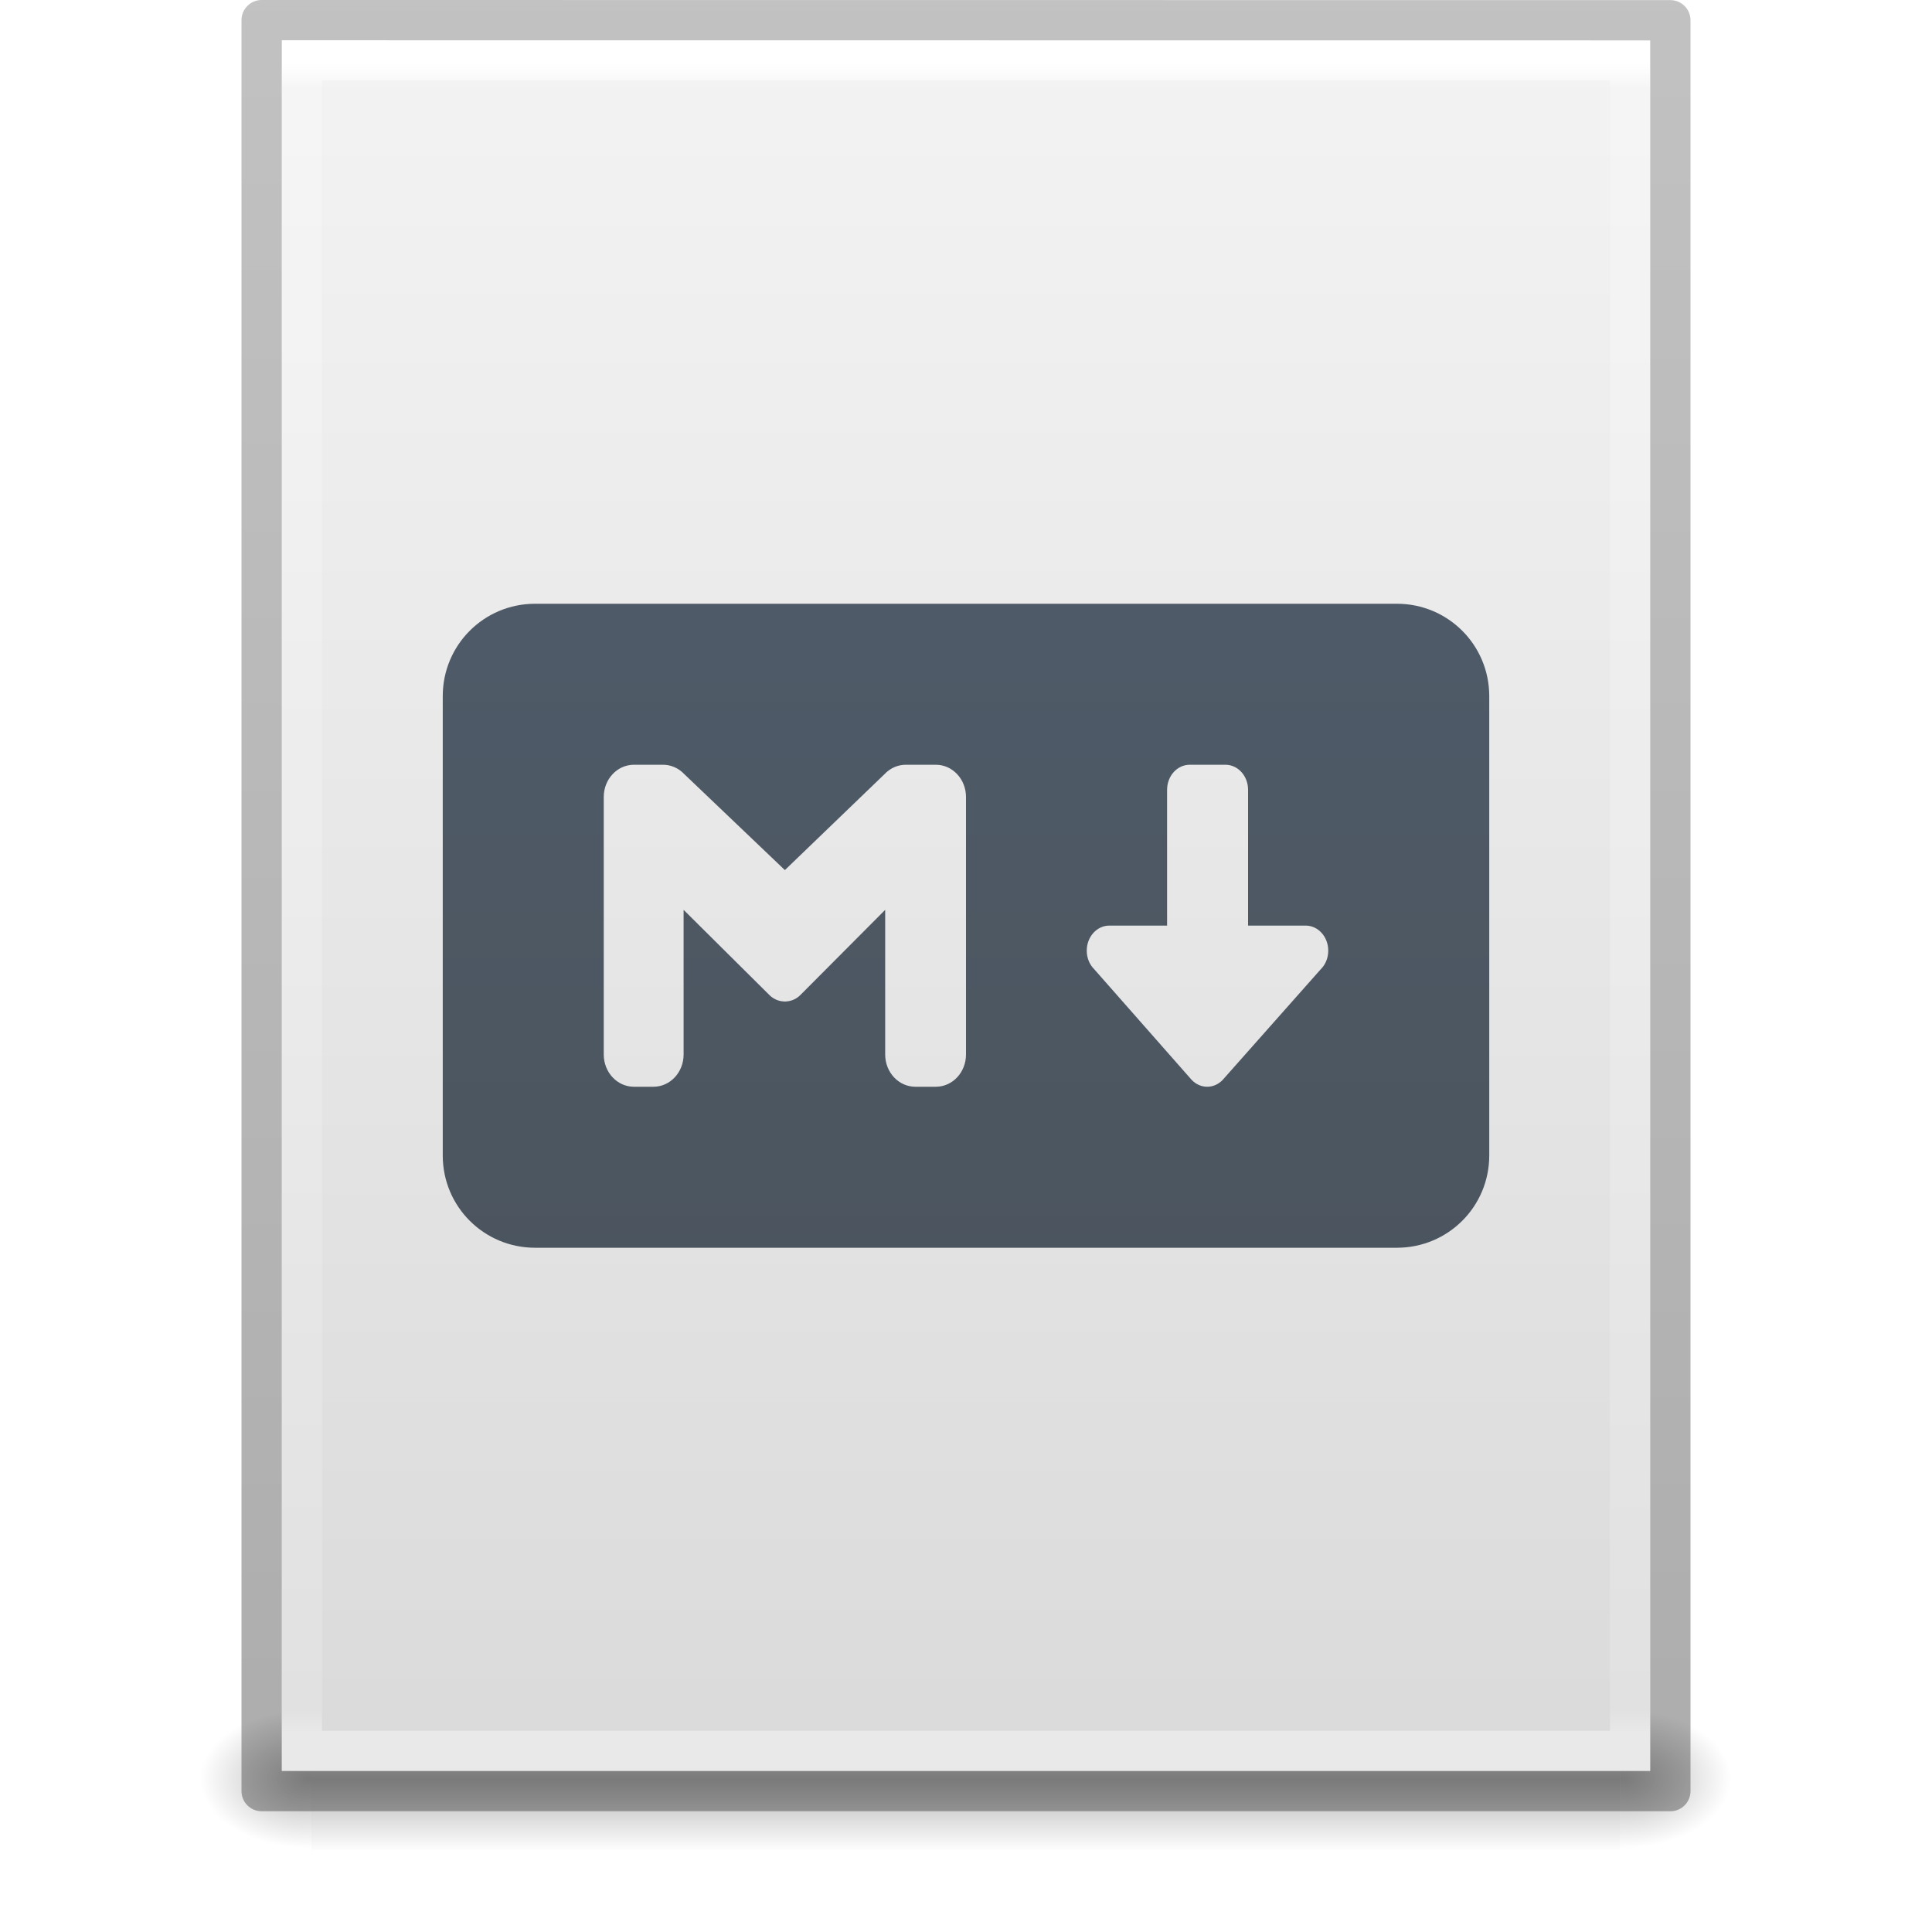
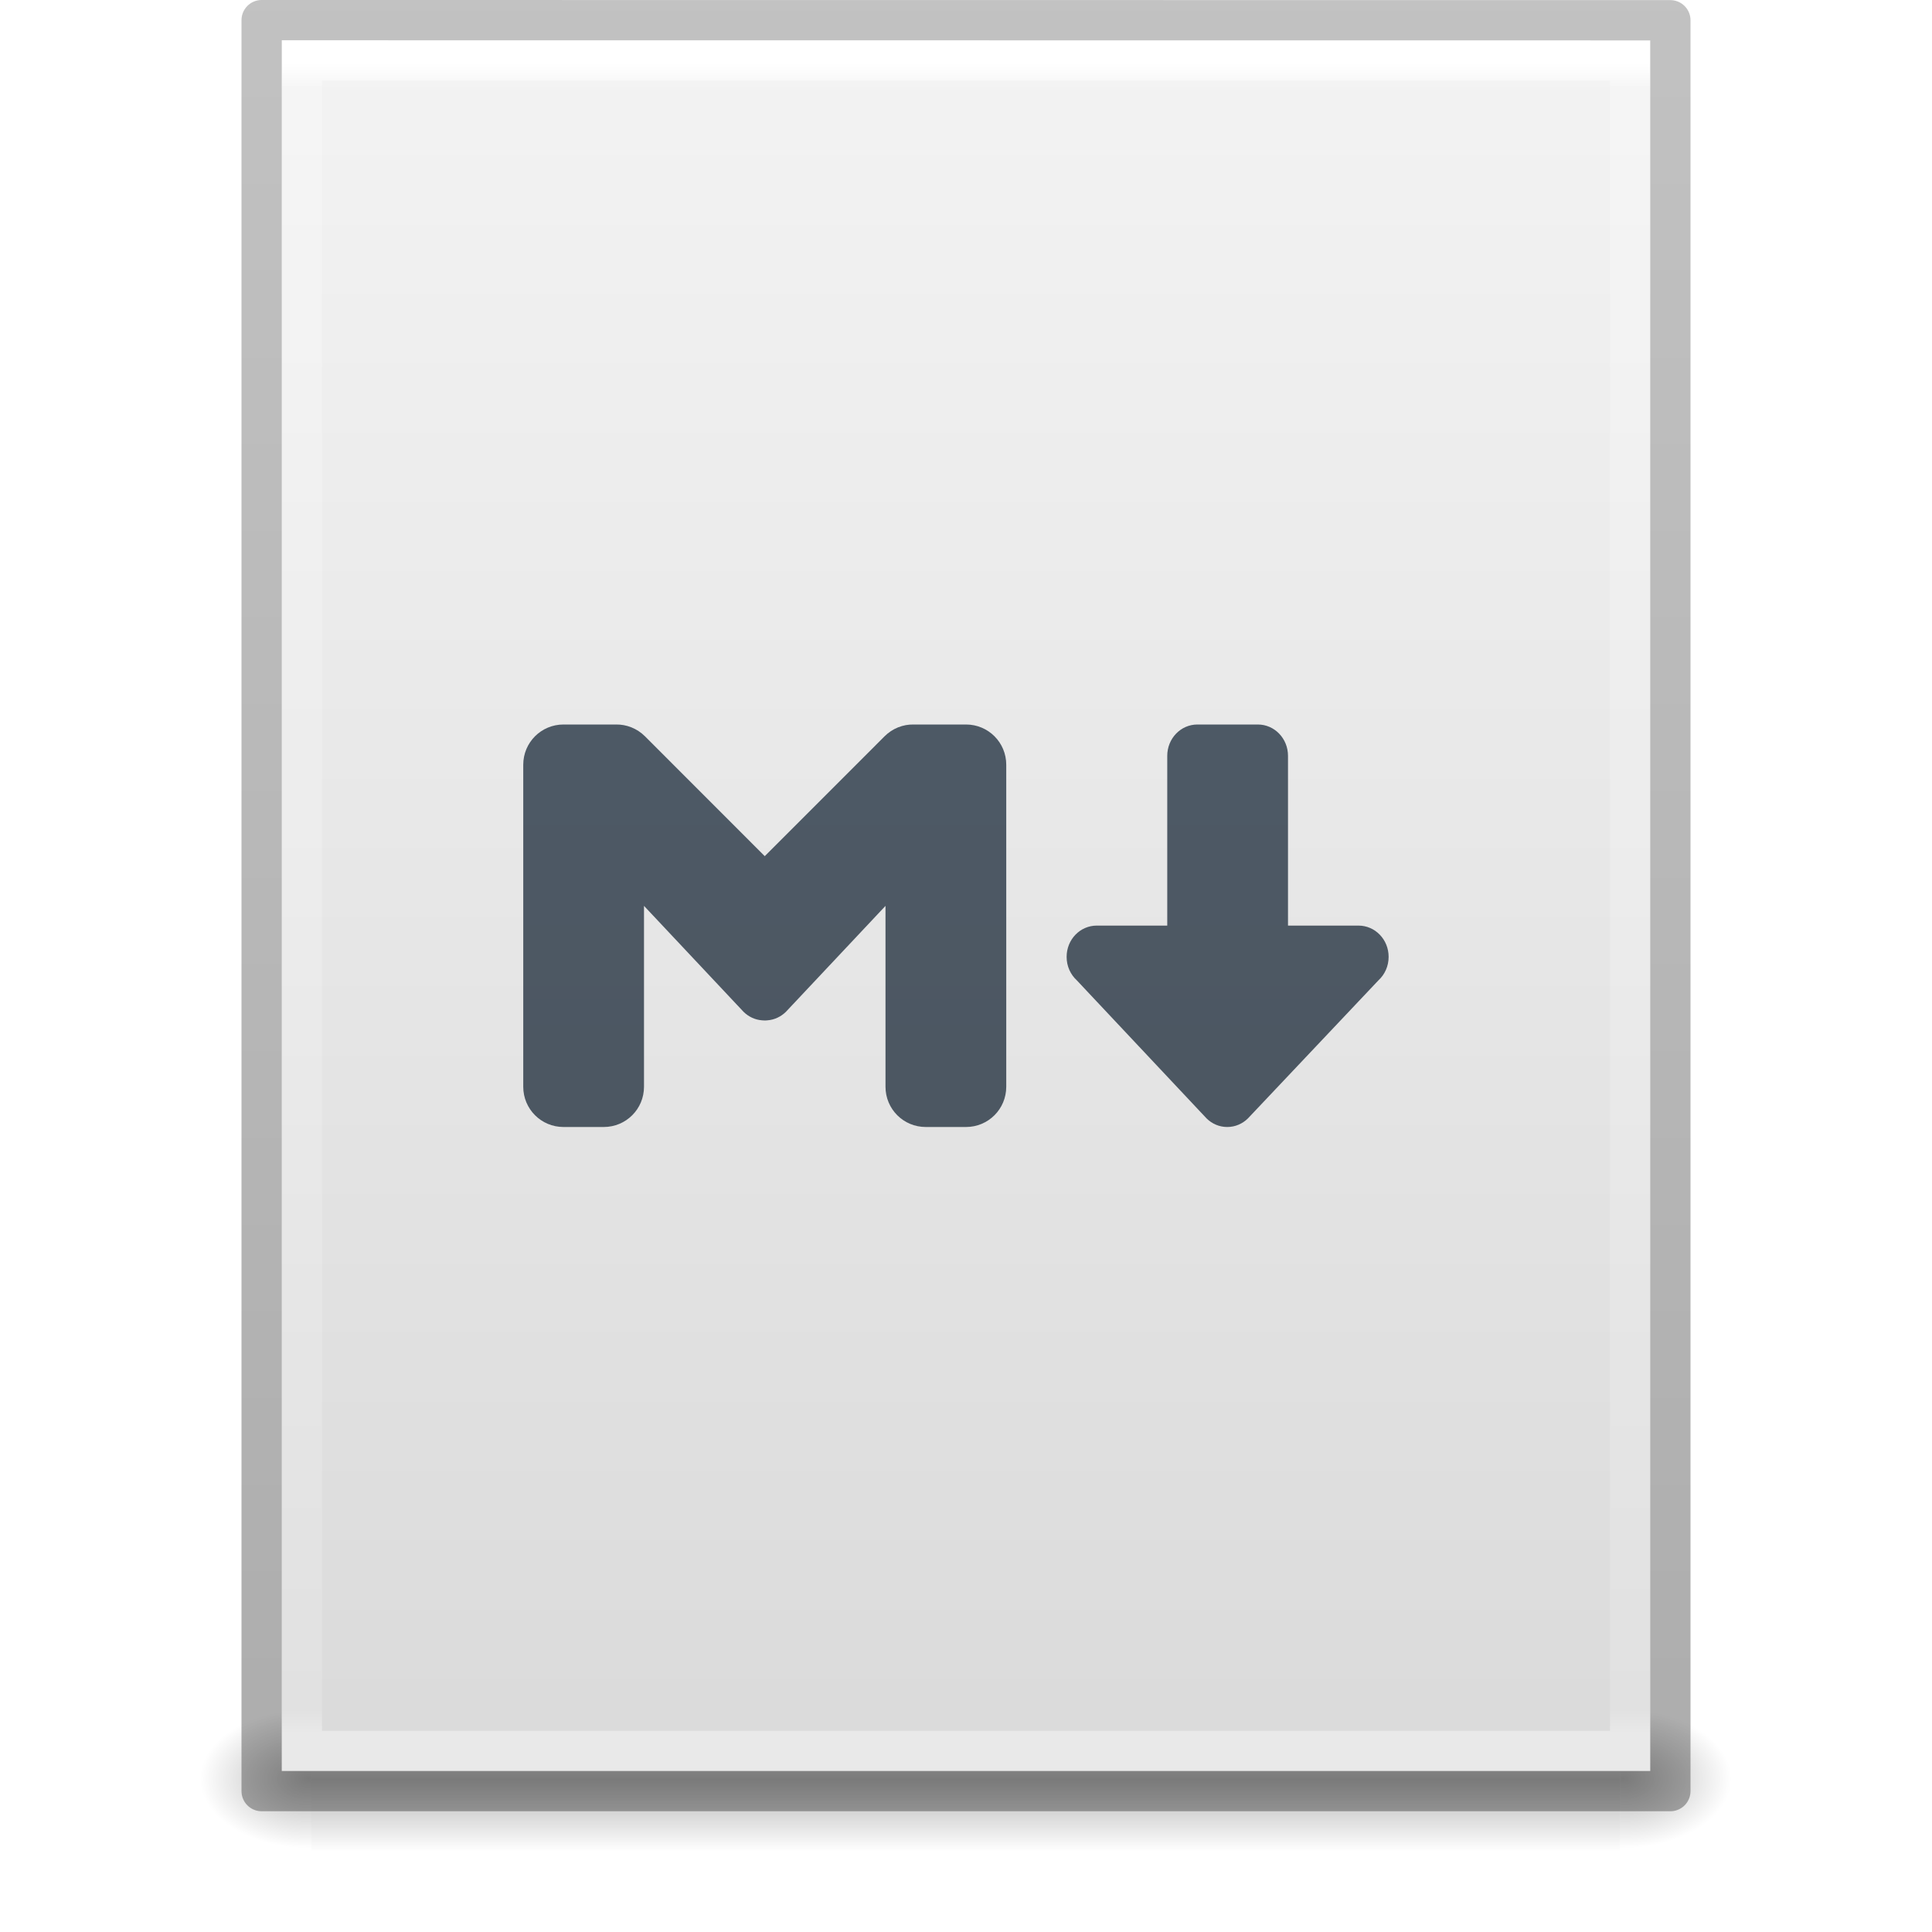
<svg xmlns="http://www.w3.org/2000/svg" xmlns:xlink="http://www.w3.org/1999/xlink" id="svg3901" height="48" width="48" version="1.1">
  <defs id="defs3903">
    <linearGradient id="linearGradient3029">
      <stop offset="0" style="stop-color:#ffffff;stop-opacity:1" id="stop3031" />
      <stop offset="0.015" style="stop-color:#ffffff;stop-opacity:0.235" id="stop3033" />
      <stop offset="0.985" style="stop-color:#ffffff;stop-opacity:0.157" id="stop3035" />
      <stop offset="1" style="stop-color:#ffffff;stop-opacity:0.392" id="stop3037" />
    </linearGradient>
    <linearGradient id="linearGradient3600">
      <stop offset="0" style="stop-color:#f4f4f4;stop-opacity:1" id="stop3602" />
      <stop offset="1" style="stop-color:#dbdbdb;stop-opacity:1" id="stop3604" />
    </linearGradient>
    <linearGradient id="linearGradient5060">
      <stop offset="0" style="stop-color:#000000;stop-opacity:1" id="stop5062" />
      <stop offset="1" style="stop-color:#000000;stop-opacity:0" id="stop5064" />
    </linearGradient>
    <linearGradient id="linearGradient5048">
      <stop offset="0" style="stop-color:#000000;stop-opacity:0" id="stop5050" />
      <stop offset="0.5" style="stop-color:#000000;stop-opacity:1" id="stop5056" />
      <stop offset="1" style="stop-color:#000000;stop-opacity:0" id="stop5052" />
    </linearGradient>
    <linearGradient id="linearGradient3104-6">
      <stop offset="0" style="stop-color:#000000;stop-opacity:0.318" id="stop3106-3" />
      <stop offset="1" style="stop-color:#000000;stop-opacity:0.24" id="stop3108-9" />
    </linearGradient>
    <linearGradient gradientTransform="matrix(0.8918919,0,0,1.135135,2.5946,-4.743231)" gradientUnits="userSpaceOnUse" xlink:href="#linearGradient3029" id="linearGradient3106" y2="42.111" x2="24" y1="5.564" x1="24" />
    <linearGradient gradientTransform="matrix(0.9714263,0,0,0.9343194,0.6857668,-1.357)" gradientUnits="userSpaceOnUse" xlink:href="#linearGradient3600" id="linearGradient3109" y2="47.013" x2="25.132" y1="0.985" x1="25.132" />
    <radialGradient gradientTransform="matrix(0.02303995,0,0,0.01470022,26.36088,37.04018)" gradientUnits="userSpaceOnUse" xlink:href="#linearGradient5060" id="radialGradient3112" fy="486.648" fx="605.714" r="117.143" cy="486.648" cx="605.714" />
    <radialGradient gradientTransform="matrix(-0.02303994,0,0,0.01470022,21.62311,37.04018)" gradientUnits="userSpaceOnUse" xlink:href="#linearGradient5060" id="radialGradient3115" fy="486.648" fx="605.714" r="117.143" cy="486.648" cx="605.714" />
    <linearGradient gradientTransform="matrix(0.06732488,0,0,0.01470022,-0.3411391,37.04015)" gradientUnits="userSpaceOnUse" xlink:href="#linearGradient5048" id="linearGradient3118" y2="609.505" x2="302.857" y1="366.648" x1="302.857" />
    <linearGradient gradientTransform="matrix(0.8074969,0,0,0.8947171,59.41023,-2.977343)" gradientUnits="userSpaceOnUse" xlink:href="#linearGradient3104-6" id="linearGradient3170" y2="2.906" x2="-51.786" y1="50.786" x1="-51.786" />
    <linearGradient id="linearGradient4613">
      <stop id="stop4609" offset="0" style="stop-color:#4a525a;stop-opacity:1;" />
      <stop id="stop4611" offset="1" style="stop-color:#505f6f;stop-opacity:1" />
    </linearGradient>
-     <linearGradient gradientUnits="userSpaceOnUse" y2="8" x2="64" y1="112" x1="64" id="linearGradient4615-2" xlink:href="#linearGradient4613" gradientTransform="matrix(0.3823529,0,0,0.3823529,-0.4705881,-2.205874)" />
+     <linearGradient gradientUnits="userSpaceOnUse" y2="8" x2="64" y1="112" x1="64" id="linearGradient4615" xlink:href="#linearGradient4613" gradientTransform="matrix(0.5,0,0,0.5,-9,-9.499989)" />
+     <linearGradient xlink:href="#linearGradient4613" id="linearGradient580" gradientUnits="userSpaceOnUse" gradientTransform="matrix(0.5,0,0,0.5,-7,-9.499989)" x1="64" y1="112" x2="64" y2="8" />
  </defs>
  <rect style="opacity:0.3;fill:url(#linearGradient3118);fill-opacity:1;fill-rule:nonzero;stroke:none;stroke-width:1;marker:none;visibility:visible;display:inline;overflow:visible" id="rect2879" y="42.43" x="7.738" height="3.57" width="32.508" />
  <path style="opacity:0.3;fill:url(#radialGradient3115);fill-opacity:1;fill-rule:nonzero;stroke:none;stroke-width:1;marker:none;visibility:visible;display:inline;overflow:visible" id="path2881" d="m 7.738,42.43 c 0,0 0,3.57 0,3.57 -1.187,0.007 -2.868,-0.8 -2.868,-1.785 0,-0.985 1.324,-1.785 2.868,-1.785 z" />
  <path style="opacity:0.3;fill:url(#radialGradient3112);fill-opacity:1;fill-rule:nonzero;stroke:none;stroke-width:1;marker:none;visibility:visible;display:inline;overflow:visible" id="path2883" d="m 40.246,42.43 c 0,0 0,3.57 0,3.57 1.187,0.007 2.868,-0.8 2.868,-1.785 0,-0.985 -1.324,-1.785 -2.868,-1.785 z" />
  <path style="display:inline;fill:url(#linearGradient3109);fill-opacity:1;stroke:none" id="path4160" d="m 7,1 c 7.791,0 34,0.003 34,0.003 L 41,44 H 7 Z" />
  <path style="fill:none;stroke:url(#linearGradient3106);stroke-width:1;stroke-linecap:round;stroke-linejoin:miter;stroke-miterlimit:4;stroke-opacity:1;stroke-dasharray:none;stroke-dashoffset:0" id="rect6741-1" d="m 40.5,43.5 -33,0 0,-42 33,0 z" />
  <path style="fill:none;stroke:url(#linearGradient3170);stroke-width:1;stroke-linecap:butt;stroke-linejoin:round;stroke-miterlimit:4;stroke-opacity:1;stroke-dasharray:none;stroke-dashoffset:0;display:inline" id="path4160-6-1" d="m 6.5,0.5 c 8.02,0 35,0.003 35,0.003 l 3.7e-5,43.997 c 0,0 -23.333,0 -35,0 0,-14.667 0,-29.333 0,-44 z" />
-   <path id="rect323" style="font-variation-settings:normal;vector-effect:none;fill:url(#linearGradient4615-2);fill-opacity:1;stroke:none;stroke-width:4;stroke-linecap:butt;stroke-linejoin:miter;stroke-miterlimit:4;stroke-dasharray:none;stroke-dashoffset:0;stroke-opacity:1;-inkscape-stroke:none;stop-color:#000000" d="M 13.295 15 C 12.024 15 11 16.024 11 17.295 L 11 28.707 C 11 29.978 12.024 31 13.295 31 L 34.705 31 C 35.976 31 37 29.978 37 28.707 L 37 17.295 C 37 16.024 35.976 15 34.705 15 L 13.295 15 z M 15.75 19 L 16.461 19 C 16.656 18.997 16.852 19.075 17.002 19.234 L 19.5 21.617 L 21.975 19.234 C 22.124 19.075 22.321 18.997 22.516 19 L 23.25 19 C 23.665 19 24 19.358 24 19.801 L 24 26.199 C 24 26.642 23.665 27 23.25 27 L 22.742 27 C 22.327 27 21.992 26.642 21.992 26.199 L 21.992 22.605 L 19.893 24.713 C 19.801 24.808 19.682 24.868 19.549 24.879 C 19.535 24.88 19.522 24.882 19.508 24.883 C 19.489 24.883 19.469 24.881 19.451 24.879 C 19.318 24.868 19.199 24.808 19.107 24.713 L 16.984 22.605 L 16.984 26.199 C 16.984 26.642 16.65 27 16.234 27 L 15.75 27 C 15.335 27 15 26.642 15 26.199 L 15 19.801 C 15 19.358 15.335 19 15.75 19 z M 29.559 19 L 30.445 19 C 30.757 19 31.008 19.278 31.008 19.623 L 31.008 22.996 L 32.438 22.996 C 32.749 22.996 33 23.274 33 23.619 C 33 23.805 32.927 23.97 32.811 24.084 L 30.377 26.83 C 30.276 26.935 30.142 27 29.992 27 C 29.843 27 29.708 26.935 29.607 26.83 L 27.189 24.084 C 27.073 23.97 27 23.805 27 23.619 C 27 23.274 27.251 22.996 27.562 22.996 L 28.996 22.996 L 28.996 19.623 C 28.996 19.278 29.247 19 29.559 19 z " />
+   <path style="font-variation-settings:normal;vector-effect:none;fill:url(#linearGradient4615);fill-opacity:1;stroke:none;stroke-width:4;stroke-linecap:butt;stroke-linejoin:miter;stroke-miterlimit:4;stroke-dasharray:none;stroke-dashoffset:0;stroke-opacity:1;-inkscape-stroke:none;stop-color:#000000" d="m 29.75,18 h 1.5 c 0.416,0 0.75,0.348 0.75,0.779 v 4.217 h 1.75 c 0.416,0 0.75,0.346 0.75,0.777 0,0.232 -0.097,0.44 -0.252,0.582 l -3.244,3.432 C 30.87,27.919 30.69,28 30.49,28 30.291,28 30.111,27.919 29.977,27.787 l -3.225,-3.432 C 26.597,24.213 26.5,24.006 26.5,23.773 c 0,-0.431 0.334,-0.777 0.75,-0.777 H 29 V 18.779 C 29,18.348 29.334,18 29.75,18 Z" id="path574" />
+   <path style="font-variation-settings:normal;vector-effect:none;fill:url(#linearGradient580);fill-opacity:1;stroke:none;stroke-width:4;stroke-linecap:butt;stroke-linejoin:miter;stroke-miterlimit:4;stroke-dasharray:none;stroke-dashoffset:0;stroke-opacity:1;-inkscape-stroke:none;stop-color:#000000" d="m 14,18 h 1.303 c 0.26,-0.004 0.521,0.094 0.721,0.293 L 19,21.271 21.977,18.293 C 22.176,18.094 22.437,17.996 22.697,18 H 24 c 0.554,0 1,0.446 1,1 v 8 c 0,0.554 -0.446,1 -1,1 h -1 c -0.554,0 -1,-0.446 -1,-1 v -4.494 l -2.477,2.635 c -0.122,0.119 -0.281,0.196 -0.459,0.209 -0.018,0.002 -0.036,0.003 -0.055,0.004 -0.025,0 -0.05,-0.001 -0.074,-0.004 -0.178,-0.013 -0.337,-0.09 -0.459,-0.209 L 16,22.506 V 27 c 0,0.554 -0.446,1 -1,1 h -1 c -0.554,0 -1,-0.446 -1,-1 v -8 c 0,-0.554 0.446,-1 1,-1 z" id="path572" />
</svg>
